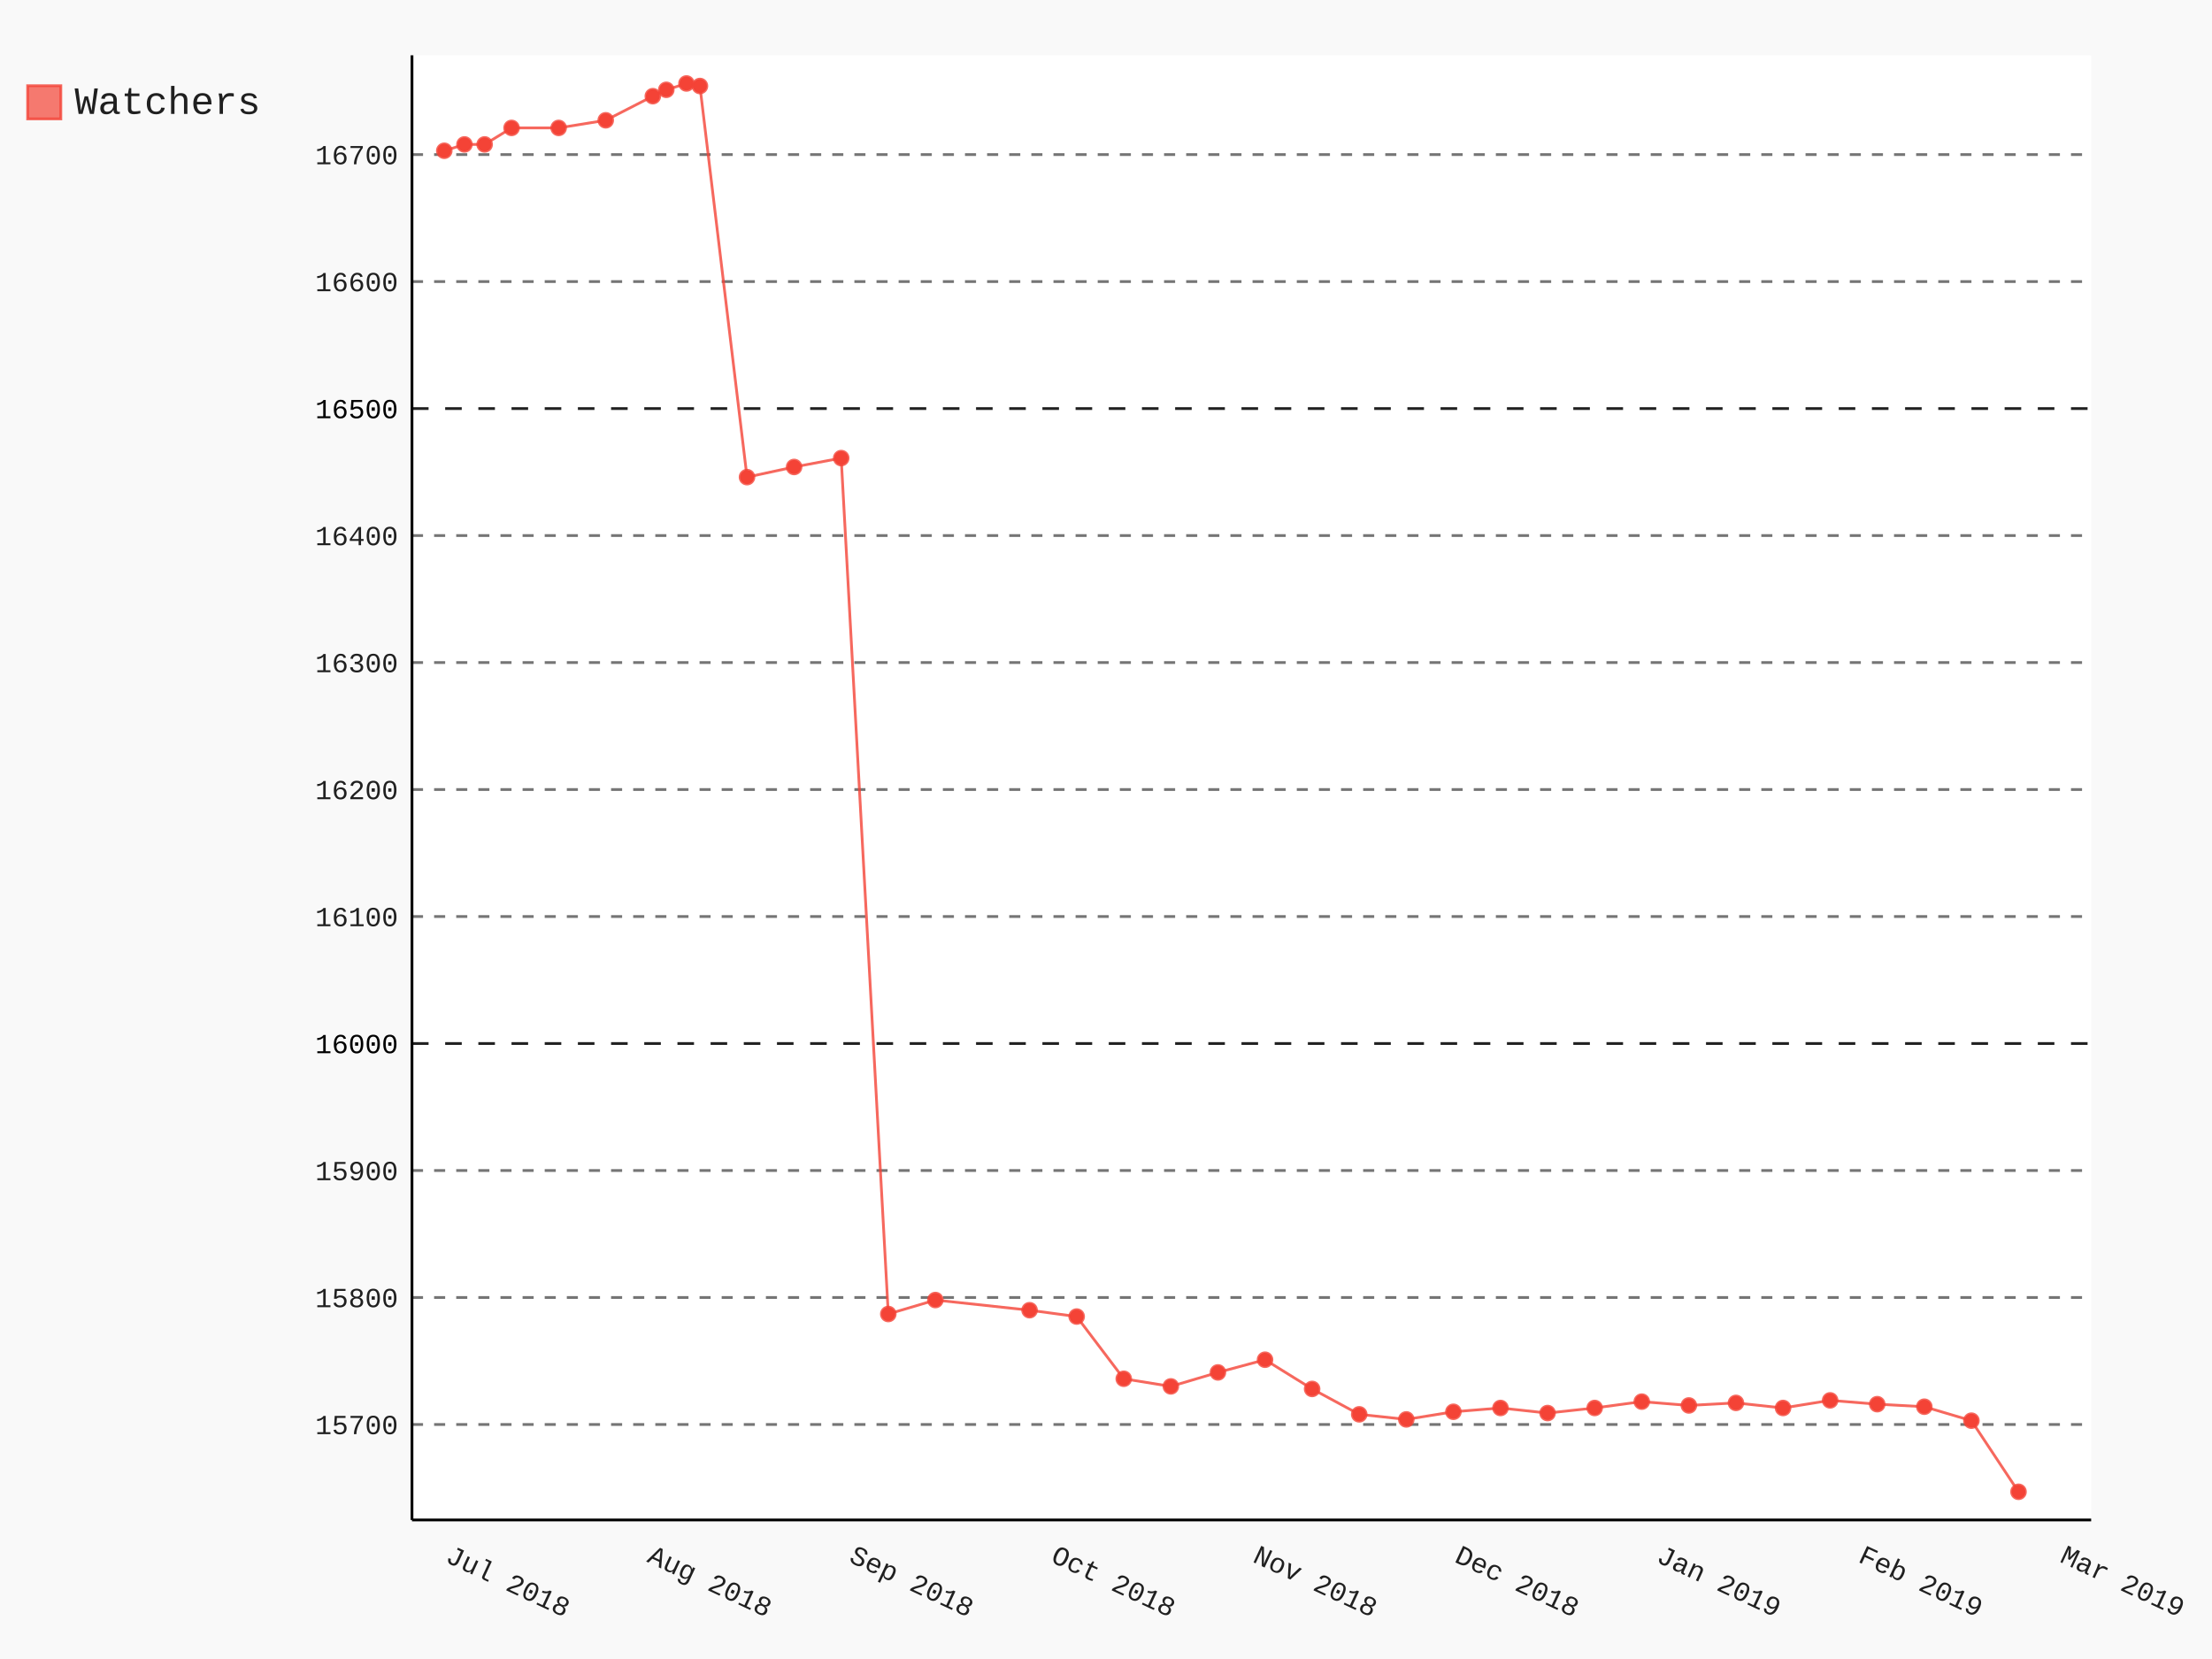
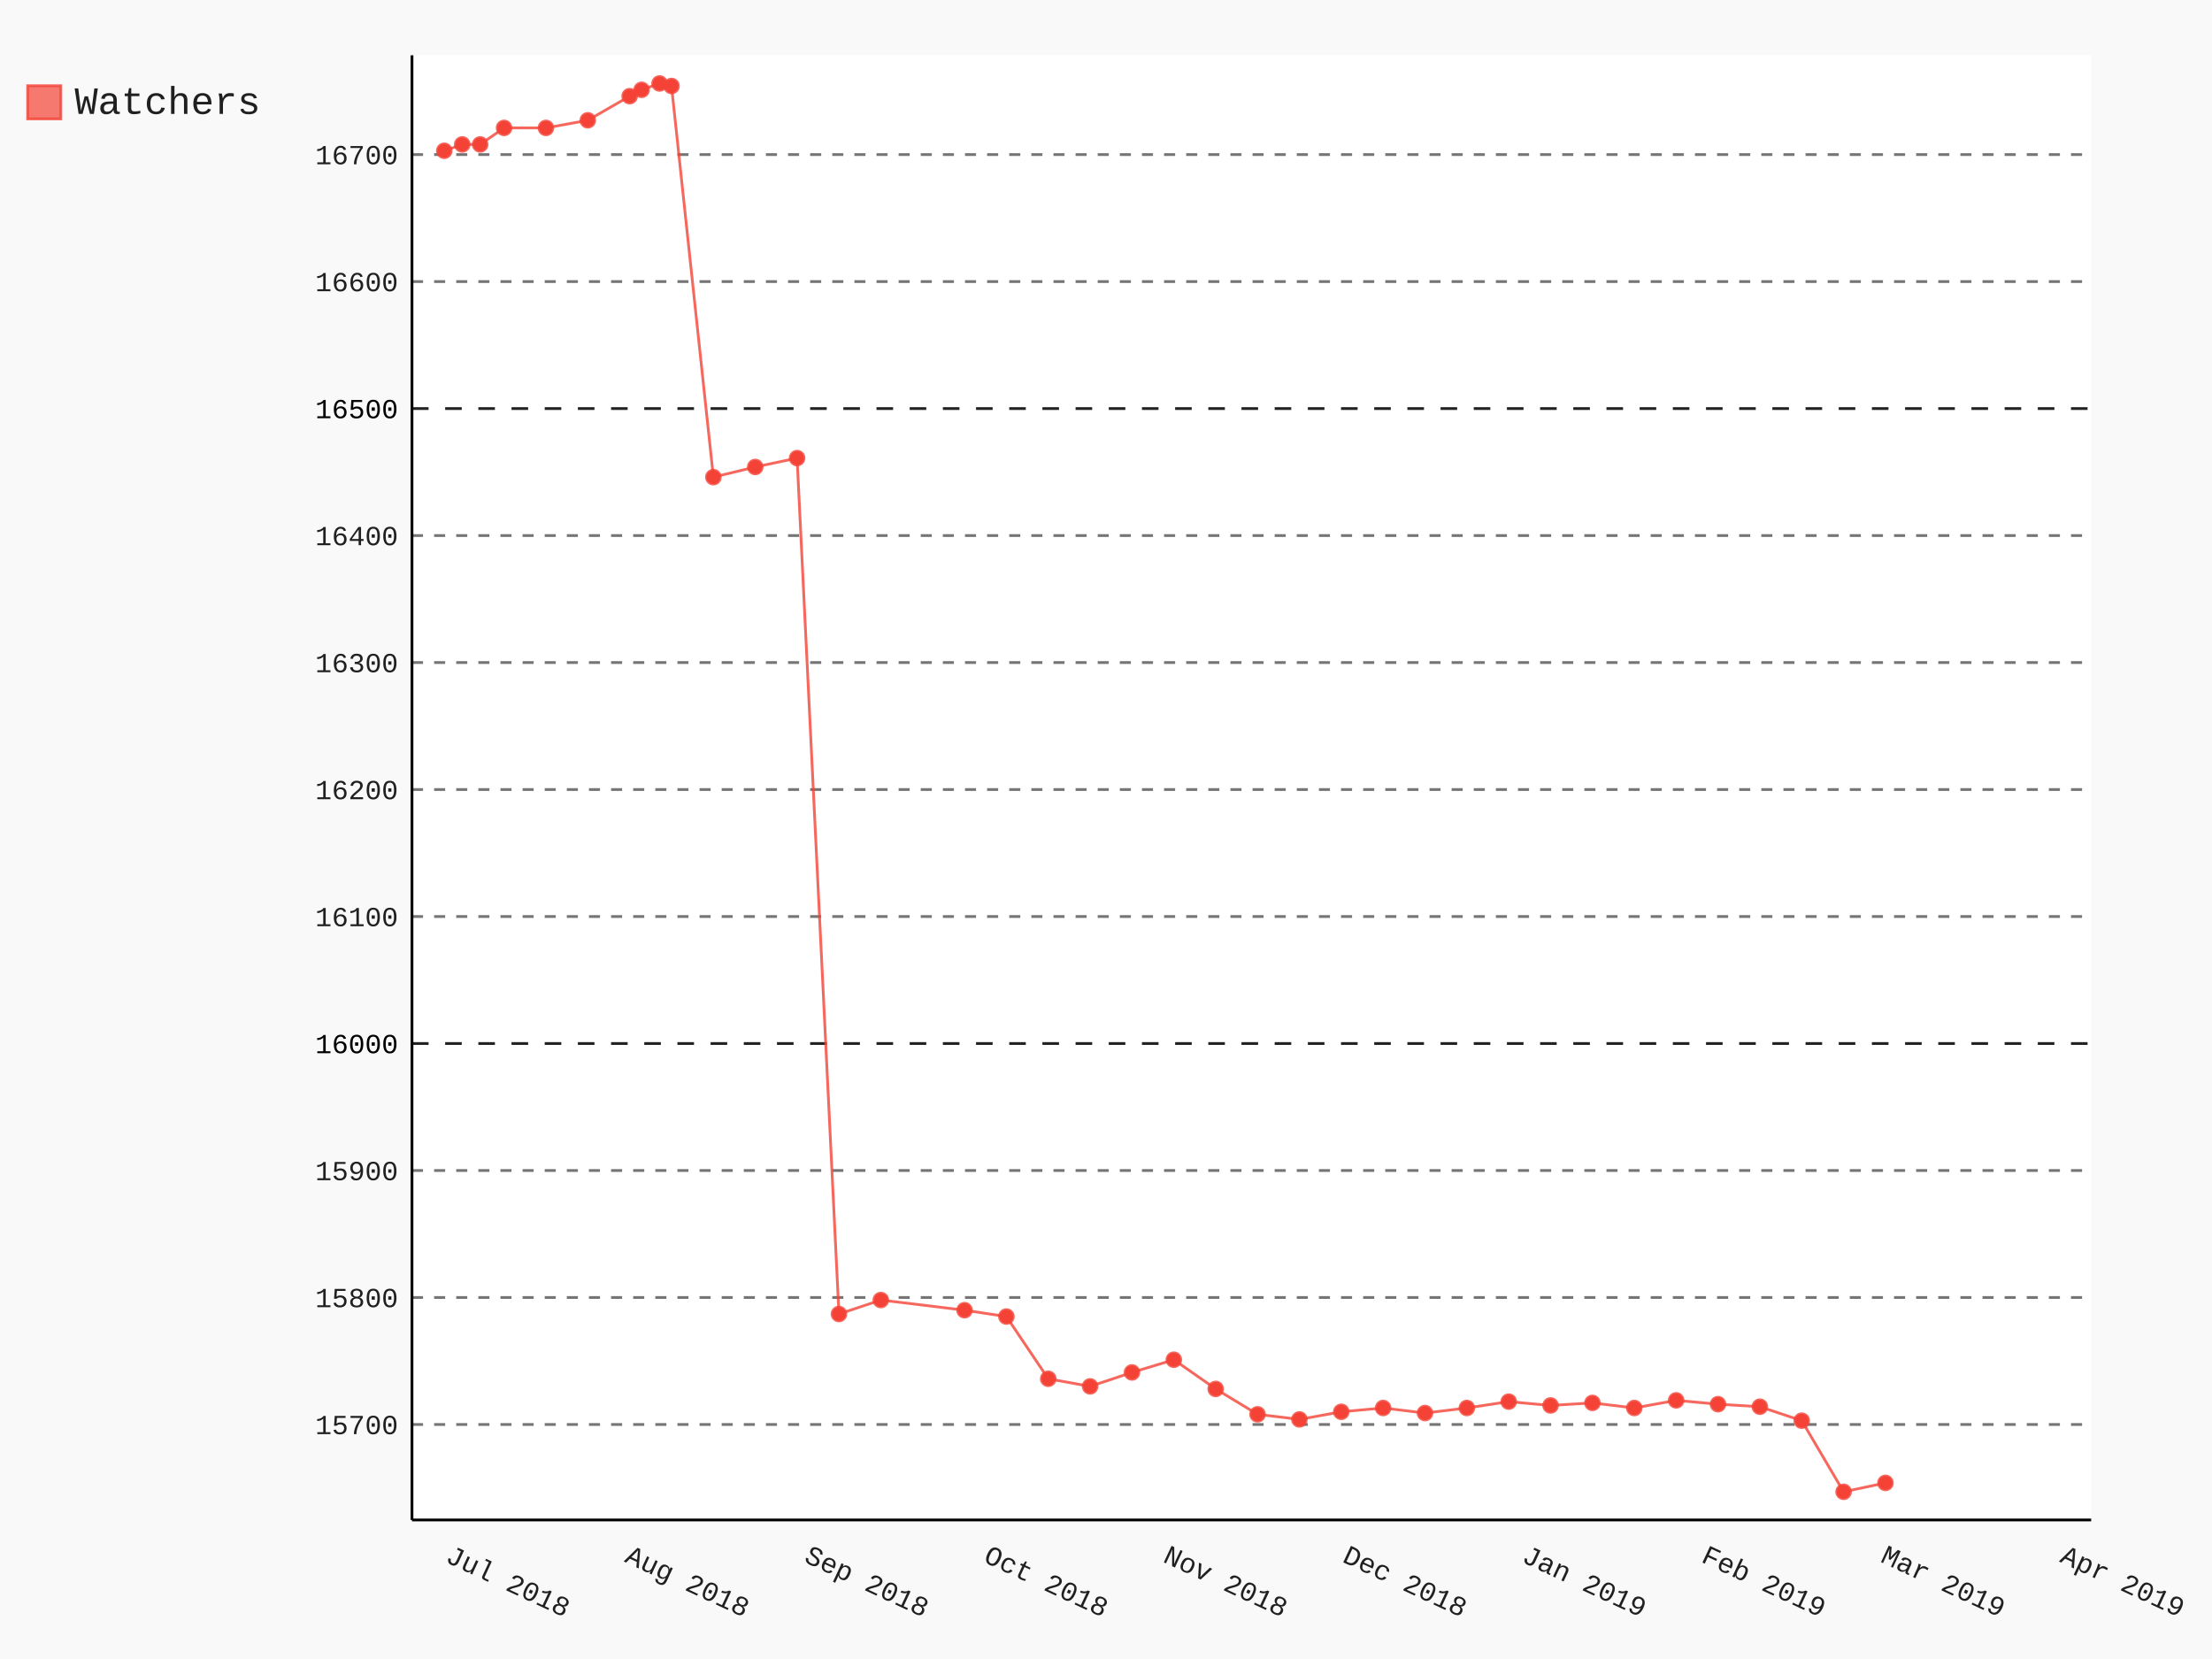
- <svg xmlns="http://www.w3.org/2000/svg" class="pygal-chart" id="chart-ae0a6c5d-2115-4810-ae4b-8335f48f07ba" viewBox="0 0 800 600">
+ <svg xmlns="http://www.w3.org/2000/svg" class="pygal-chart" id="chart-6879a66e-f6e0-4b4c-8049-53ed17f396d7" viewBox="0 0 800 600">
  <defs>
-     <style type="text/css">#chart-ae0a6c5d-2115-4810-ae4b-8335f48f07ba{-webkit-user-select:none;-webkit-font-smoothing:antialiased;font-family:Consolas,"Liberation Mono",Menlo,Courier,monospace}#chart-ae0a6c5d-2115-4810-ae4b-8335f48f07ba .title{font-family:Consolas,"Liberation Mono",Menlo,Courier,monospace;font-size:16px}#chart-ae0a6c5d-2115-4810-ae4b-8335f48f07ba .legends .legend text{font-family:Consolas,"Liberation Mono",Menlo,Courier,monospace;font-size:14px}#chart-ae0a6c5d-2115-4810-ae4b-8335f48f07ba .axis text{font-family:Consolas,"Liberation Mono",Menlo,Courier,monospace;font-size:10px}#chart-ae0a6c5d-2115-4810-ae4b-8335f48f07ba .axis text.major{font-family:Consolas,"Liberation Mono",Menlo,Courier,monospace;font-size:10px}#chart-ae0a6c5d-2115-4810-ae4b-8335f48f07ba .text-overlay text.value{font-family:Consolas,"Liberation Mono",Menlo,Courier,monospace;font-size:16px}#chart-ae0a6c5d-2115-4810-ae4b-8335f48f07ba .text-overlay text.label{font-family:Consolas,"Liberation Mono",Menlo,Courier,monospace;font-size:10px}#chart-ae0a6c5d-2115-4810-ae4b-8335f48f07ba .tooltip{font-family:Consolas,"Liberation Mono",Menlo,Courier,monospace;font-size:14px}#chart-ae0a6c5d-2115-4810-ae4b-8335f48f07ba text.no_data{font-family:Consolas,"Liberation Mono",Menlo,Courier,monospace;font-size:64px}
- #chart-ae0a6c5d-2115-4810-ae4b-8335f48f07ba{background-color:rgba(249,249,249,1)}#chart-ae0a6c5d-2115-4810-ae4b-8335f48f07ba path,#chart-ae0a6c5d-2115-4810-ae4b-8335f48f07ba line,#chart-ae0a6c5d-2115-4810-ae4b-8335f48f07ba rect,#chart-ae0a6c5d-2115-4810-ae4b-8335f48f07ba circle{-webkit-transition:150ms;-moz-transition:150ms;transition:150ms}#chart-ae0a6c5d-2115-4810-ae4b-8335f48f07ba .graph &gt; .background{fill:rgba(249,249,249,1)}#chart-ae0a6c5d-2115-4810-ae4b-8335f48f07ba .plot &gt; .background{fill:rgba(255,255,255,1)}#chart-ae0a6c5d-2115-4810-ae4b-8335f48f07ba .graph{fill:rgba(0,0,0,.87)}#chart-ae0a6c5d-2115-4810-ae4b-8335f48f07ba text.no_data{fill:rgba(0,0,0,1)}#chart-ae0a6c5d-2115-4810-ae4b-8335f48f07ba .title{fill:rgba(0,0,0,1)}#chart-ae0a6c5d-2115-4810-ae4b-8335f48f07ba .legends .legend text{fill:rgba(0,0,0,.87)}#chart-ae0a6c5d-2115-4810-ae4b-8335f48f07ba .legends .legend:hover text{fill:rgba(0,0,0,1)}#chart-ae0a6c5d-2115-4810-ae4b-8335f48f07ba .axis .line{stroke:rgba(0,0,0,1)}#chart-ae0a6c5d-2115-4810-ae4b-8335f48f07ba .axis .guide.line{stroke:rgba(0,0,0,.54)}#chart-ae0a6c5d-2115-4810-ae4b-8335f48f07ba .axis .major.line{stroke:rgba(0,0,0,.87)}#chart-ae0a6c5d-2115-4810-ae4b-8335f48f07ba .axis text.major{fill:rgba(0,0,0,1)}#chart-ae0a6c5d-2115-4810-ae4b-8335f48f07ba .axis.y .guides:hover .guide.line,#chart-ae0a6c5d-2115-4810-ae4b-8335f48f07ba .line-graph .axis.x .guides:hover .guide.line,#chart-ae0a6c5d-2115-4810-ae4b-8335f48f07ba .stackedline-graph .axis.x .guides:hover .guide.line,#chart-ae0a6c5d-2115-4810-ae4b-8335f48f07ba .xy-graph .axis.x .guides:hover .guide.line{stroke:rgba(0,0,0,1)}#chart-ae0a6c5d-2115-4810-ae4b-8335f48f07ba .axis .guides:hover text{fill:rgba(0,0,0,1)}#chart-ae0a6c5d-2115-4810-ae4b-8335f48f07ba .reactive{fill-opacity:.7;stroke-opacity:.8}#chart-ae0a6c5d-2115-4810-ae4b-8335f48f07ba .ci{stroke:rgba(0,0,0,.87)}#chart-ae0a6c5d-2115-4810-ae4b-8335f48f07ba .reactive.active,#chart-ae0a6c5d-2115-4810-ae4b-8335f48f07ba .active .reactive{fill-opacity:.8;stroke-opacity:.9;stroke-width:4}#chart-ae0a6c5d-2115-4810-ae4b-8335f48f07ba .ci .reactive.active{stroke-width:1.5}#chart-ae0a6c5d-2115-4810-ae4b-8335f48f07ba .series text{fill:rgba(0,0,0,1)}#chart-ae0a6c5d-2115-4810-ae4b-8335f48f07ba .tooltip rect{fill:rgba(255,255,255,1);stroke:rgba(0,0,0,1);-webkit-transition:opacity 150ms;-moz-transition:opacity 150ms;transition:opacity 150ms}#chart-ae0a6c5d-2115-4810-ae4b-8335f48f07ba .tooltip .label{fill:rgba(0,0,0,.87)}#chart-ae0a6c5d-2115-4810-ae4b-8335f48f07ba .tooltip .label{fill:rgba(0,0,0,.87)}#chart-ae0a6c5d-2115-4810-ae4b-8335f48f07ba .tooltip .legend{font-size:.8em;fill:rgba(0,0,0,.54)}#chart-ae0a6c5d-2115-4810-ae4b-8335f48f07ba .tooltip .x_label{font-size:.6em;fill:rgba(0,0,0,1)}#chart-ae0a6c5d-2115-4810-ae4b-8335f48f07ba .tooltip .xlink{font-size:.5em;text-decoration:underline}#chart-ae0a6c5d-2115-4810-ae4b-8335f48f07ba .tooltip .value{font-size:1.5em}#chart-ae0a6c5d-2115-4810-ae4b-8335f48f07ba .bound{font-size:.5em}#chart-ae0a6c5d-2115-4810-ae4b-8335f48f07ba .max-value{font-size:.75em;fill:rgba(0,0,0,.54)}#chart-ae0a6c5d-2115-4810-ae4b-8335f48f07ba .map-element{fill:rgba(255,255,255,1);stroke:rgba(0,0,0,.54) !important}#chart-ae0a6c5d-2115-4810-ae4b-8335f48f07ba .map-element .reactive{fill-opacity:inherit;stroke-opacity:inherit}#chart-ae0a6c5d-2115-4810-ae4b-8335f48f07ba .color-0,#chart-ae0a6c5d-2115-4810-ae4b-8335f48f07ba .color-0 a:visited{stroke:#F44336;fill:#F44336}#chart-ae0a6c5d-2115-4810-ae4b-8335f48f07ba .text-overlay .color-0 text{fill:black}
- #chart-ae0a6c5d-2115-4810-ae4b-8335f48f07ba text.no_data{text-anchor:middle}#chart-ae0a6c5d-2115-4810-ae4b-8335f48f07ba .guide.line{fill:none}#chart-ae0a6c5d-2115-4810-ae4b-8335f48f07ba .centered{text-anchor:middle}#chart-ae0a6c5d-2115-4810-ae4b-8335f48f07ba .title{text-anchor:middle}#chart-ae0a6c5d-2115-4810-ae4b-8335f48f07ba .legends .legend text{fill-opacity:1}#chart-ae0a6c5d-2115-4810-ae4b-8335f48f07ba .axis.x text{text-anchor:middle}#chart-ae0a6c5d-2115-4810-ae4b-8335f48f07ba .axis.x:not(.web) text[transform]{text-anchor:start}#chart-ae0a6c5d-2115-4810-ae4b-8335f48f07ba .axis.x:not(.web) text[transform].backwards{text-anchor:end}#chart-ae0a6c5d-2115-4810-ae4b-8335f48f07ba .axis.y text{text-anchor:end}#chart-ae0a6c5d-2115-4810-ae4b-8335f48f07ba .axis.y text[transform].backwards{text-anchor:start}#chart-ae0a6c5d-2115-4810-ae4b-8335f48f07ba .axis.y2 text{text-anchor:start}#chart-ae0a6c5d-2115-4810-ae4b-8335f48f07ba .axis.y2 text[transform].backwards{text-anchor:end}#chart-ae0a6c5d-2115-4810-ae4b-8335f48f07ba .axis .guide.line{stroke-dasharray:4,4}#chart-ae0a6c5d-2115-4810-ae4b-8335f48f07ba .axis .major.guide.line{stroke-dasharray:6,6}#chart-ae0a6c5d-2115-4810-ae4b-8335f48f07ba .horizontal .axis.y .guide.line,#chart-ae0a6c5d-2115-4810-ae4b-8335f48f07ba .horizontal .axis.y2 .guide.line,#chart-ae0a6c5d-2115-4810-ae4b-8335f48f07ba .vertical .axis.x .guide.line{opacity:0}#chart-ae0a6c5d-2115-4810-ae4b-8335f48f07ba .horizontal .axis.always_show .guide.line,#chart-ae0a6c5d-2115-4810-ae4b-8335f48f07ba .vertical .axis.always_show .guide.line{opacity:1 !important}#chart-ae0a6c5d-2115-4810-ae4b-8335f48f07ba .axis.y .guides:hover .guide.line,#chart-ae0a6c5d-2115-4810-ae4b-8335f48f07ba .axis.y2 .guides:hover .guide.line,#chart-ae0a6c5d-2115-4810-ae4b-8335f48f07ba .axis.x .guides:hover .guide.line{opacity:1}#chart-ae0a6c5d-2115-4810-ae4b-8335f48f07ba .axis .guides:hover text{opacity:1}#chart-ae0a6c5d-2115-4810-ae4b-8335f48f07ba .nofill{fill:none}#chart-ae0a6c5d-2115-4810-ae4b-8335f48f07ba .subtle-fill{fill-opacity:.2}#chart-ae0a6c5d-2115-4810-ae4b-8335f48f07ba .dot{stroke-width:1px;fill-opacity:1}#chart-ae0a6c5d-2115-4810-ae4b-8335f48f07ba .dot.active{stroke-width:5px}#chart-ae0a6c5d-2115-4810-ae4b-8335f48f07ba .dot.negative{fill:transparent}#chart-ae0a6c5d-2115-4810-ae4b-8335f48f07ba text,#chart-ae0a6c5d-2115-4810-ae4b-8335f48f07ba tspan{stroke:none !important}#chart-ae0a6c5d-2115-4810-ae4b-8335f48f07ba .series text.active{opacity:1}#chart-ae0a6c5d-2115-4810-ae4b-8335f48f07ba .tooltip rect{fill-opacity:.95;stroke-width:.5}#chart-ae0a6c5d-2115-4810-ae4b-8335f48f07ba .tooltip text{fill-opacity:1}#chart-ae0a6c5d-2115-4810-ae4b-8335f48f07ba .showable{visibility:hidden}#chart-ae0a6c5d-2115-4810-ae4b-8335f48f07ba .showable.shown{visibility:visible}#chart-ae0a6c5d-2115-4810-ae4b-8335f48f07ba .gauge-background{fill:rgba(229,229,229,1);stroke:none}#chart-ae0a6c5d-2115-4810-ae4b-8335f48f07ba .bg-lines{stroke:rgba(249,249,249,1);stroke-width:2px}</style>
+     <style type="text/css">#chart-6879a66e-f6e0-4b4c-8049-53ed17f396d7{-webkit-user-select:none;-webkit-font-smoothing:antialiased;font-family:Consolas,"Liberation Mono",Menlo,Courier,monospace}#chart-6879a66e-f6e0-4b4c-8049-53ed17f396d7 .title{font-family:Consolas,"Liberation Mono",Menlo,Courier,monospace;font-size:16px}#chart-6879a66e-f6e0-4b4c-8049-53ed17f396d7 .legends .legend text{font-family:Consolas,"Liberation Mono",Menlo,Courier,monospace;font-size:14px}#chart-6879a66e-f6e0-4b4c-8049-53ed17f396d7 .axis text{font-family:Consolas,"Liberation Mono",Menlo,Courier,monospace;font-size:10px}#chart-6879a66e-f6e0-4b4c-8049-53ed17f396d7 .axis text.major{font-family:Consolas,"Liberation Mono",Menlo,Courier,monospace;font-size:10px}#chart-6879a66e-f6e0-4b4c-8049-53ed17f396d7 .text-overlay text.value{font-family:Consolas,"Liberation Mono",Menlo,Courier,monospace;font-size:16px}#chart-6879a66e-f6e0-4b4c-8049-53ed17f396d7 .text-overlay text.label{font-family:Consolas,"Liberation Mono",Menlo,Courier,monospace;font-size:10px}#chart-6879a66e-f6e0-4b4c-8049-53ed17f396d7 .tooltip{font-family:Consolas,"Liberation Mono",Menlo,Courier,monospace;font-size:14px}#chart-6879a66e-f6e0-4b4c-8049-53ed17f396d7 text.no_data{font-family:Consolas,"Liberation Mono",Menlo,Courier,monospace;font-size:64px}
+ #chart-6879a66e-f6e0-4b4c-8049-53ed17f396d7{background-color:rgba(249,249,249,1)}#chart-6879a66e-f6e0-4b4c-8049-53ed17f396d7 path,#chart-6879a66e-f6e0-4b4c-8049-53ed17f396d7 line,#chart-6879a66e-f6e0-4b4c-8049-53ed17f396d7 rect,#chart-6879a66e-f6e0-4b4c-8049-53ed17f396d7 circle{-webkit-transition:150ms;-moz-transition:150ms;transition:150ms}#chart-6879a66e-f6e0-4b4c-8049-53ed17f396d7 .graph &gt; .background{fill:rgba(249,249,249,1)}#chart-6879a66e-f6e0-4b4c-8049-53ed17f396d7 .plot &gt; .background{fill:rgba(255,255,255,1)}#chart-6879a66e-f6e0-4b4c-8049-53ed17f396d7 .graph{fill:rgba(0,0,0,.87)}#chart-6879a66e-f6e0-4b4c-8049-53ed17f396d7 text.no_data{fill:rgba(0,0,0,1)}#chart-6879a66e-f6e0-4b4c-8049-53ed17f396d7 .title{fill:rgba(0,0,0,1)}#chart-6879a66e-f6e0-4b4c-8049-53ed17f396d7 .legends .legend text{fill:rgba(0,0,0,.87)}#chart-6879a66e-f6e0-4b4c-8049-53ed17f396d7 .legends .legend:hover text{fill:rgba(0,0,0,1)}#chart-6879a66e-f6e0-4b4c-8049-53ed17f396d7 .axis .line{stroke:rgba(0,0,0,1)}#chart-6879a66e-f6e0-4b4c-8049-53ed17f396d7 .axis .guide.line{stroke:rgba(0,0,0,.54)}#chart-6879a66e-f6e0-4b4c-8049-53ed17f396d7 .axis .major.line{stroke:rgba(0,0,0,.87)}#chart-6879a66e-f6e0-4b4c-8049-53ed17f396d7 .axis text.major{fill:rgba(0,0,0,1)}#chart-6879a66e-f6e0-4b4c-8049-53ed17f396d7 .axis.y .guides:hover .guide.line,#chart-6879a66e-f6e0-4b4c-8049-53ed17f396d7 .line-graph .axis.x .guides:hover .guide.line,#chart-6879a66e-f6e0-4b4c-8049-53ed17f396d7 .stackedline-graph .axis.x .guides:hover .guide.line,#chart-6879a66e-f6e0-4b4c-8049-53ed17f396d7 .xy-graph .axis.x .guides:hover .guide.line{stroke:rgba(0,0,0,1)}#chart-6879a66e-f6e0-4b4c-8049-53ed17f396d7 .axis .guides:hover text{fill:rgba(0,0,0,1)}#chart-6879a66e-f6e0-4b4c-8049-53ed17f396d7 .reactive{fill-opacity:.7;stroke-opacity:.8}#chart-6879a66e-f6e0-4b4c-8049-53ed17f396d7 .ci{stroke:rgba(0,0,0,.87)}#chart-6879a66e-f6e0-4b4c-8049-53ed17f396d7 .reactive.active,#chart-6879a66e-f6e0-4b4c-8049-53ed17f396d7 .active .reactive{fill-opacity:.8;stroke-opacity:.9;stroke-width:4}#chart-6879a66e-f6e0-4b4c-8049-53ed17f396d7 .ci .reactive.active{stroke-width:1.5}#chart-6879a66e-f6e0-4b4c-8049-53ed17f396d7 .series text{fill:rgba(0,0,0,1)}#chart-6879a66e-f6e0-4b4c-8049-53ed17f396d7 .tooltip rect{fill:rgba(255,255,255,1);stroke:rgba(0,0,0,1);-webkit-transition:opacity 150ms;-moz-transition:opacity 150ms;transition:opacity 150ms}#chart-6879a66e-f6e0-4b4c-8049-53ed17f396d7 .tooltip .label{fill:rgba(0,0,0,.87)}#chart-6879a66e-f6e0-4b4c-8049-53ed17f396d7 .tooltip .label{fill:rgba(0,0,0,.87)}#chart-6879a66e-f6e0-4b4c-8049-53ed17f396d7 .tooltip .legend{font-size:.8em;fill:rgba(0,0,0,.54)}#chart-6879a66e-f6e0-4b4c-8049-53ed17f396d7 .tooltip .x_label{font-size:.6em;fill:rgba(0,0,0,1)}#chart-6879a66e-f6e0-4b4c-8049-53ed17f396d7 .tooltip .xlink{font-size:.5em;text-decoration:underline}#chart-6879a66e-f6e0-4b4c-8049-53ed17f396d7 .tooltip .value{font-size:1.5em}#chart-6879a66e-f6e0-4b4c-8049-53ed17f396d7 .bound{font-size:.5em}#chart-6879a66e-f6e0-4b4c-8049-53ed17f396d7 .max-value{font-size:.75em;fill:rgba(0,0,0,.54)}#chart-6879a66e-f6e0-4b4c-8049-53ed17f396d7 .map-element{fill:rgba(255,255,255,1);stroke:rgba(0,0,0,.54) !important}#chart-6879a66e-f6e0-4b4c-8049-53ed17f396d7 .map-element .reactive{fill-opacity:inherit;stroke-opacity:inherit}#chart-6879a66e-f6e0-4b4c-8049-53ed17f396d7 .color-0,#chart-6879a66e-f6e0-4b4c-8049-53ed17f396d7 .color-0 a:visited{stroke:#F44336;fill:#F44336}#chart-6879a66e-f6e0-4b4c-8049-53ed17f396d7 .text-overlay .color-0 text{fill:black}
+ #chart-6879a66e-f6e0-4b4c-8049-53ed17f396d7 text.no_data{text-anchor:middle}#chart-6879a66e-f6e0-4b4c-8049-53ed17f396d7 .guide.line{fill:none}#chart-6879a66e-f6e0-4b4c-8049-53ed17f396d7 .centered{text-anchor:middle}#chart-6879a66e-f6e0-4b4c-8049-53ed17f396d7 .title{text-anchor:middle}#chart-6879a66e-f6e0-4b4c-8049-53ed17f396d7 .legends .legend text{fill-opacity:1}#chart-6879a66e-f6e0-4b4c-8049-53ed17f396d7 .axis.x text{text-anchor:middle}#chart-6879a66e-f6e0-4b4c-8049-53ed17f396d7 .axis.x:not(.web) text[transform]{text-anchor:start}#chart-6879a66e-f6e0-4b4c-8049-53ed17f396d7 .axis.x:not(.web) text[transform].backwards{text-anchor:end}#chart-6879a66e-f6e0-4b4c-8049-53ed17f396d7 .axis.y text{text-anchor:end}#chart-6879a66e-f6e0-4b4c-8049-53ed17f396d7 .axis.y text[transform].backwards{text-anchor:start}#chart-6879a66e-f6e0-4b4c-8049-53ed17f396d7 .axis.y2 text{text-anchor:start}#chart-6879a66e-f6e0-4b4c-8049-53ed17f396d7 .axis.y2 text[transform].backwards{text-anchor:end}#chart-6879a66e-f6e0-4b4c-8049-53ed17f396d7 .axis .guide.line{stroke-dasharray:4,4}#chart-6879a66e-f6e0-4b4c-8049-53ed17f396d7 .axis .major.guide.line{stroke-dasharray:6,6}#chart-6879a66e-f6e0-4b4c-8049-53ed17f396d7 .horizontal .axis.y .guide.line,#chart-6879a66e-f6e0-4b4c-8049-53ed17f396d7 .horizontal .axis.y2 .guide.line,#chart-6879a66e-f6e0-4b4c-8049-53ed17f396d7 .vertical .axis.x .guide.line{opacity:0}#chart-6879a66e-f6e0-4b4c-8049-53ed17f396d7 .horizontal .axis.always_show .guide.line,#chart-6879a66e-f6e0-4b4c-8049-53ed17f396d7 .vertical .axis.always_show .guide.line{opacity:1 !important}#chart-6879a66e-f6e0-4b4c-8049-53ed17f396d7 .axis.y .guides:hover .guide.line,#chart-6879a66e-f6e0-4b4c-8049-53ed17f396d7 .axis.y2 .guides:hover .guide.line,#chart-6879a66e-f6e0-4b4c-8049-53ed17f396d7 .axis.x .guides:hover .guide.line{opacity:1}#chart-6879a66e-f6e0-4b4c-8049-53ed17f396d7 .axis .guides:hover text{opacity:1}#chart-6879a66e-f6e0-4b4c-8049-53ed17f396d7 .nofill{fill:none}#chart-6879a66e-f6e0-4b4c-8049-53ed17f396d7 .subtle-fill{fill-opacity:.2}#chart-6879a66e-f6e0-4b4c-8049-53ed17f396d7 .dot{stroke-width:1px;fill-opacity:1}#chart-6879a66e-f6e0-4b4c-8049-53ed17f396d7 .dot.active{stroke-width:5px}#chart-6879a66e-f6e0-4b4c-8049-53ed17f396d7 .dot.negative{fill:transparent}#chart-6879a66e-f6e0-4b4c-8049-53ed17f396d7 text,#chart-6879a66e-f6e0-4b4c-8049-53ed17f396d7 tspan{stroke:none !important}#chart-6879a66e-f6e0-4b4c-8049-53ed17f396d7 .series text.active{opacity:1}#chart-6879a66e-f6e0-4b4c-8049-53ed17f396d7 .tooltip rect{fill-opacity:.95;stroke-width:.5}#chart-6879a66e-f6e0-4b4c-8049-53ed17f396d7 .tooltip text{fill-opacity:1}#chart-6879a66e-f6e0-4b4c-8049-53ed17f396d7 .showable{visibility:hidden}#chart-6879a66e-f6e0-4b4c-8049-53ed17f396d7 .showable.shown{visibility:visible}#chart-6879a66e-f6e0-4b4c-8049-53ed17f396d7 .gauge-background{fill:rgba(229,229,229,1);stroke:none}#chart-6879a66e-f6e0-4b4c-8049-53ed17f396d7 .bg-lines{stroke:rgba(249,249,249,1);stroke-width:2px}</style>
  </defs>
  <g class="graph datetimeline-graph vertical">
    <rect class="background" height="600" width="800" x="0" y="0" />
    <g class="plot" transform="translate(149, 20)">
      <rect class="background" height="529.714" width="607.297" x="0" y="0" />
      <g class="axis y always_show">
        <path class="line" d="M0 529.714 h607.297" />
        <g class="guides">
          <path class="guide line" d="M0 495.186 h607.297" />
          <text class="" x="-5" y="498.686">15700</text>
        </g>
        <g class="guides">
          <path class="guide line" d="M0 449.258 h607.297" />
          <text class="" x="-5" y="452.758">15800</text>
        </g>
        <g class="guides">
          <path class="guide line" d="M0 403.33 h607.297" />
          <text class="" x="-5" y="406.83">15900</text>
        </g>
        <g class="guides">
          <path class="major guide line" d="M0 357.402 h607.297" />
          <text class="major" x="-5" y="360.902">16000</text>
        </g>
        <g class="guides">
          <path class="guide line" d="M0 311.474 h607.297" />
          <text class="" x="-5" y="314.974">16100</text>
        </g>
        <g class="guides">
          <path class="guide line" d="M0 265.546 h607.297" />
          <text class="" x="-5" y="269.046">16200</text>
        </g>
        <g class="guides">
          <path class="guide line" d="M0 219.618 h607.297" />
          <text class="" x="-5" y="223.118">16300</text>
        </g>
        <g class="guides">
          <path class="guide line" d="M0 173.69 h607.297" />
          <text class="" x="-5" y="177.19">16400</text>
        </g>
        <g class="guides">
          <path class="major guide line" d="M0 127.762 h607.297" />
          <text class="major" x="-5" y="131.262">16500</text>
        </g>
        <g class="guides">
          <path class="guide line" d="M0 81.834 h607.297" />
          <text class="" x="-5" y="85.334">16600</text>
        </g>
        <g class="guides">
          <path class="guide line" d="M0 35.906 h607.297" />
          <text class="" x="-5" y="39.406">16700</text>
        </g>
      </g>
      <g class="axis x">
        <path class="line" d="M0 0 v529.714" />
        <g class="guides">
          <path class="guide line" d="M11.679 0 v529.714" />
          <text class="" transform="rotate(25 11.67879 544.7143)" x="11.679" y="544.714">Jul 2018</text>
        </g>
        <g class="guides">
-           <path class="guide line" d="M84.671 0 v529.714" />
-           <text class="" transform="rotate(25 84.67125 544.7143)" x="84.671" y="544.714">Aug 2018</text>
-         </g>
-         <g class="guides">
-           <path class="guide line" d="M157.664 0 v529.714" />
-           <text class="" transform="rotate(25 157.6637 544.7143)" x="157.664" y="544.714">Sep 2018</text>
-         </g>
-         <g class="guides">
-           <path class="guide line" d="M230.656 0 v529.714" />
-           <text class="" transform="rotate(25 230.6562 544.7143)" x="230.656" y="544.714">Oct 2018</text>
-         </g>
-         <g class="guides">
-           <path class="guide line" d="M303.649 0 v529.714" />
-           <text class="" transform="rotate(25 303.6486 544.7143)" x="303.649" y="544.714">Nov 2018</text>
-         </g>
-         <g class="guides">
-           <path class="guide line" d="M376.641 0 v529.714" />
-           <text class="" transform="rotate(25 376.6411 544.7143)" x="376.641" y="544.714">Dec 2018</text>
-         </g>
-         <g class="guides">
-           <path class="guide line" d="M449.634 0 v529.714" />
-           <text class="" transform="rotate(25 449.6335 544.7143)" x="449.634" y="544.714">Jan 2019</text>
-         </g>
-         <g class="guides">
-           <path class="guide line" d="M522.626 0 v529.714" />
-           <text class="" transform="rotate(25 522.626 544.7143)" x="522.626" y="544.714">Feb 2019</text>
+           <path class="guide line" d="M76.561 0 v529.714" />
+           <text class="" transform="rotate(25 76.56097 544.7143)" x="76.561" y="544.714">Aug 2018</text>
+         </g>
+         <g class="guides">
+           <path class="guide line" d="M141.443 0 v529.714" />
+           <text class="" transform="rotate(25 141.4432 544.7143)" x="141.443" y="544.714">Sep 2018</text>
+         </g>
+         <g class="guides">
+           <path class="guide line" d="M206.325 0 v529.714" />
+           <text class="" transform="rotate(25 206.3253 544.7143)" x="206.325" y="544.714">Oct 2018</text>
+         </g>
+         <g class="guides">
+           <path class="guide line" d="M271.208 0 v529.714" />
+           <text class="" transform="rotate(25 271.2075 544.7143)" x="271.208" y="544.714">Nov 2018</text>
+         </g>
+         <g class="guides">
+           <path class="guide line" d="M336.09 0 v529.714" />
+           <text class="" transform="rotate(25 336.0897 544.7143)" x="336.09" y="544.714">Dec 2018</text>
+         </g>
+         <g class="guides">
+           <path class="guide line" d="M400.972 0 v529.714" />
+           <text class="" transform="rotate(25 400.9719 544.7143)" x="400.972" y="544.714">Jan 2019</text>
+         </g>
+         <g class="guides">
+           <path class="guide line" d="M465.854 0 v529.714" />
+           <text class="" transform="rotate(25 465.8541 544.7143)" x="465.854" y="544.714">Feb 2019</text>
+         </g>
+         <g class="guides">
+           <path class="guide line" d="M530.736 0 v529.714" />
+           <text class="" transform="rotate(25 530.7363 544.7143)" x="530.736" y="544.714">Mar 2019</text>
        </g>
        <g class="guides">
          <path class="guide line" d="M595.618 0 v529.714" />
-           <text class="" transform="rotate(25 595.6184 544.7143)" x="595.618" y="544.714">Mar 2019</text>
+           <text class="" transform="rotate(25 595.6184 544.7143)" x="595.618" y="544.714">Apr 2019</text>
        </g>
      </g>
      <g class="series serie-0 color-0">
-         <path class="line reactive nofill" d="M11.679 34.529 L18.978 32.232 26.277 32.232 36.01 26.262 53.041 26.262 70.073 23.506 87.104 14.78 91.97 12.483 99.27 10.187 104.136 11.105 121.167 152.563 138.199 148.889 155.231 145.674 172.262 455.228 189.294 450.176 223.357 453.851 240.388 456.147 257.42 478.652 274.452 481.407 291.483 476.355 308.515 471.762 325.546 482.326 342.578 491.511 359.609 493.349 376.641 490.593 393.673 489.215 410.704 491.052 427.736 489.215 444.767 486.919 461.799 488.297 478.831 487.378 495.862 489.215 512.894 486.459 529.925 487.837 546.957 488.756 563.988 493.808 581.02 519.528" />
+         <path class="line reactive nofill" d="M11.679 34.529 L18.167 32.232 24.655 32.232 33.306 26.262 48.445 26.262 63.585 23.506 78.724 14.78 83.049 12.483 89.537 10.187 93.863 11.105 109.002 152.563 124.141 148.889 139.28 145.674 154.42 455.228 169.559 450.176 199.837 453.851 214.976 456.147 230.115 478.652 245.255 481.407 260.394 476.355 275.533 471.762 290.672 482.326 305.811 491.511 320.951 493.349 336.09 490.593 351.229 489.215 366.368 491.052 381.507 489.215 396.646 486.919 411.786 488.297 426.925 487.378 442.064 489.215 457.203 486.459 472.342 487.837 487.481 488.756 502.621 493.808 517.76 519.528 532.899 516.313" />
      </g>
    </g>
    <g class="titles" />
    <g class="plot overlay" transform="translate(149, 20)">
      <g class="series serie-0 color-0">
        <g class="dots">
          <circle class="dot reactive tooltip-trigger" cx="11.679" cy="34.529" r="2.5" />
        </g>
        <g class="dots">
-           <circle class="dot reactive tooltip-trigger" cx="18.978" cy="32.232" r="2.5" />
-         </g>
-         <g class="dots">
-           <circle class="dot reactive tooltip-trigger" cx="26.277" cy="32.232" r="2.5" />
-         </g>
-         <g class="dots">
-           <circle class="dot reactive tooltip-trigger" cx="36.01" cy="26.262" r="2.5" />
-         </g>
-         <g class="dots">
-           <circle class="dot reactive tooltip-trigger" cx="53.041" cy="26.262" r="2.5" />
-         </g>
-         <g class="dots">
-           <circle class="dot reactive tooltip-trigger" cx="70.073" cy="23.506" r="2.5" />
-         </g>
-         <g class="dots">
-           <circle class="dot reactive tooltip-trigger" cx="87.104" cy="14.78" r="2.5" />
-         </g>
-         <g class="dots">
-           <circle class="dot reactive tooltip-trigger" cx="91.97" cy="12.483" r="2.5" />
-         </g>
-         <g class="dots">
-           <circle class="dot reactive tooltip-trigger" cx="99.27" cy="10.187" r="2.5" />
-         </g>
-         <g class="dots">
-           <circle class="dot reactive tooltip-trigger" cx="104.136" cy="11.105" r="2.5" />
-         </g>
-         <g class="dots">
-           <circle class="dot reactive tooltip-trigger" cx="121.167" cy="152.563" r="2.5" />
-         </g>
-         <g class="dots">
-           <circle class="dot reactive tooltip-trigger" cx="138.199" cy="148.889" r="2.5" />
-         </g>
-         <g class="dots">
-           <circle class="dot reactive tooltip-trigger" cx="155.231" cy="145.674" r="2.5" />
-         </g>
-         <g class="dots">
-           <circle class="dot reactive tooltip-trigger" cx="172.262" cy="455.228" r="2.5" />
-         </g>
-         <g class="dots">
-           <circle class="dot reactive tooltip-trigger" cx="189.294" cy="450.176" r="2.5" />
-         </g>
-         <g class="dots">
-           <circle class="dot reactive tooltip-trigger" cx="223.357" cy="453.851" r="2.5" />
-         </g>
-         <g class="dots">
-           <circle class="dot reactive tooltip-trigger" cx="240.388" cy="456.147" r="2.5" />
-         </g>
-         <g class="dots">
-           <circle class="dot reactive tooltip-trigger" cx="257.42" cy="478.652" r="2.5" />
-         </g>
-         <g class="dots">
-           <circle class="dot reactive tooltip-trigger" cx="274.452" cy="481.407" r="2.5" />
-         </g>
-         <g class="dots">
-           <circle class="dot reactive tooltip-trigger" cx="291.483" cy="476.355" r="2.5" />
-         </g>
-         <g class="dots">
-           <circle class="dot reactive tooltip-trigger" cx="308.515" cy="471.762" r="2.5" />
-         </g>
-         <g class="dots">
-           <circle class="dot reactive tooltip-trigger" cx="325.546" cy="482.326" r="2.5" />
-         </g>
-         <g class="dots">
-           <circle class="dot reactive tooltip-trigger" cx="342.578" cy="491.511" r="2.5" />
-         </g>
-         <g class="dots">
-           <circle class="dot reactive tooltip-trigger" cx="359.609" cy="493.349" r="2.5" />
-         </g>
-         <g class="dots">
-           <circle class="dot reactive tooltip-trigger" cx="376.641" cy="490.593" r="2.5" />
-         </g>
-         <g class="dots">
-           <circle class="dot reactive tooltip-trigger" cx="393.673" cy="489.215" r="2.5" />
-         </g>
-         <g class="dots">
-           <circle class="dot reactive tooltip-trigger" cx="410.704" cy="491.052" r="2.5" />
-         </g>
-         <g class="dots">
-           <circle class="dot reactive tooltip-trigger" cx="427.736" cy="489.215" r="2.5" />
-         </g>
-         <g class="dots">
-           <circle class="dot reactive tooltip-trigger" cx="444.767" cy="486.919" r="2.5" />
-         </g>
-         <g class="dots">
-           <circle class="dot reactive tooltip-trigger" cx="461.799" cy="488.297" r="2.5" />
-         </g>
-         <g class="dots">
-           <circle class="dot reactive tooltip-trigger" cx="478.831" cy="487.378" r="2.5" />
-         </g>
-         <g class="dots">
-           <circle class="dot reactive tooltip-trigger" cx="495.862" cy="489.215" r="2.5" />
-         </g>
-         <g class="dots">
-           <circle class="dot reactive tooltip-trigger" cx="512.894" cy="486.459" r="2.5" />
-         </g>
-         <g class="dots">
-           <circle class="dot reactive tooltip-trigger" cx="529.925" cy="487.837" r="2.5" />
-         </g>
-         <g class="dots">
-           <circle class="dot reactive tooltip-trigger" cx="546.957" cy="488.756" r="2.5" />
-         </g>
-         <g class="dots">
-           <circle class="dot reactive tooltip-trigger" cx="563.988" cy="493.808" r="2.5" />
-         </g>
-         <g class="dots">
-           <circle class="dot reactive tooltip-trigger" cx="581.02" cy="519.528" r="2.5" />
+           <circle class="dot reactive tooltip-trigger" cx="18.167" cy="32.232" r="2.5" />
+         </g>
+         <g class="dots">
+           <circle class="dot reactive tooltip-trigger" cx="24.655" cy="32.232" r="2.5" />
+         </g>
+         <g class="dots">
+           <circle class="dot reactive tooltip-trigger" cx="33.306" cy="26.262" r="2.5" />
+         </g>
+         <g class="dots">
+           <circle class="dot reactive tooltip-trigger" cx="48.445" cy="26.262" r="2.5" />
+         </g>
+         <g class="dots">
+           <circle class="dot reactive tooltip-trigger" cx="63.585" cy="23.506" r="2.5" />
+         </g>
+         <g class="dots">
+           <circle class="dot reactive tooltip-trigger" cx="78.724" cy="14.78" r="2.5" />
+         </g>
+         <g class="dots">
+           <circle class="dot reactive tooltip-trigger" cx="83.049" cy="12.483" r="2.5" />
+         </g>
+         <g class="dots">
+           <circle class="dot reactive tooltip-trigger" cx="89.537" cy="10.187" r="2.5" />
+         </g>
+         <g class="dots">
+           <circle class="dot reactive tooltip-trigger" cx="93.863" cy="11.105" r="2.5" />
+         </g>
+         <g class="dots">
+           <circle class="dot reactive tooltip-trigger" cx="109.002" cy="152.563" r="2.5" />
+         </g>
+         <g class="dots">
+           <circle class="dot reactive tooltip-trigger" cx="124.141" cy="148.889" r="2.5" />
+         </g>
+         <g class="dots">
+           <circle class="dot reactive tooltip-trigger" cx="139.28" cy="145.674" r="2.5" />
+         </g>
+         <g class="dots">
+           <circle class="dot reactive tooltip-trigger" cx="154.42" cy="455.228" r="2.5" />
+         </g>
+         <g class="dots">
+           <circle class="dot reactive tooltip-trigger" cx="169.559" cy="450.176" r="2.5" />
+         </g>
+         <g class="dots">
+           <circle class="dot reactive tooltip-trigger" cx="199.837" cy="453.851" r="2.5" />
+         </g>
+         <g class="dots">
+           <circle class="dot reactive tooltip-trigger" cx="214.976" cy="456.147" r="2.5" />
+         </g>
+         <g class="dots">
+           <circle class="dot reactive tooltip-trigger" cx="230.115" cy="478.652" r="2.5" />
+         </g>
+         <g class="dots">
+           <circle class="dot reactive tooltip-trigger" cx="245.255" cy="481.407" r="2.5" />
+         </g>
+         <g class="dots">
+           <circle class="dot reactive tooltip-trigger" cx="260.394" cy="476.355" r="2.5" />
+         </g>
+         <g class="dots">
+           <circle class="dot reactive tooltip-trigger" cx="275.533" cy="471.762" r="2.5" />
+         </g>
+         <g class="dots">
+           <circle class="dot reactive tooltip-trigger" cx="290.672" cy="482.326" r="2.5" />
+         </g>
+         <g class="dots">
+           <circle class="dot reactive tooltip-trigger" cx="305.811" cy="491.511" r="2.5" />
+         </g>
+         <g class="dots">
+           <circle class="dot reactive tooltip-trigger" cx="320.951" cy="493.349" r="2.5" />
+         </g>
+         <g class="dots">
+           <circle class="dot reactive tooltip-trigger" cx="336.09" cy="490.593" r="2.5" />
+         </g>
+         <g class="dots">
+           <circle class="dot reactive tooltip-trigger" cx="351.229" cy="489.215" r="2.5" />
+         </g>
+         <g class="dots">
+           <circle class="dot reactive tooltip-trigger" cx="366.368" cy="491.052" r="2.5" />
+         </g>
+         <g class="dots">
+           <circle class="dot reactive tooltip-trigger" cx="381.507" cy="489.215" r="2.5" />
+         </g>
+         <g class="dots">
+           <circle class="dot reactive tooltip-trigger" cx="396.646" cy="486.919" r="2.5" />
+         </g>
+         <g class="dots">
+           <circle class="dot reactive tooltip-trigger" cx="411.786" cy="488.297" r="2.5" />
+         </g>
+         <g class="dots">
+           <circle class="dot reactive tooltip-trigger" cx="426.925" cy="487.378" r="2.5" />
+         </g>
+         <g class="dots">
+           <circle class="dot reactive tooltip-trigger" cx="442.064" cy="489.215" r="2.5" />
+         </g>
+         <g class="dots">
+           <circle class="dot reactive tooltip-trigger" cx="457.203" cy="486.459" r="2.5" />
+         </g>
+         <g class="dots">
+           <circle class="dot reactive tooltip-trigger" cx="472.342" cy="487.837" r="2.5" />
+         </g>
+         <g class="dots">
+           <circle class="dot reactive tooltip-trigger" cx="487.481" cy="488.756" r="2.5" />
+         </g>
+         <g class="dots">
+           <circle class="dot reactive tooltip-trigger" cx="502.621" cy="493.808" r="2.5" />
+         </g>
+         <g class="dots">
+           <circle class="dot reactive tooltip-trigger" cx="517.76" cy="519.528" r="2.5" />
+         </g>
+         <g class="dots">
+           <circle class="dot reactive tooltip-trigger" cx="532.899" cy="516.313" r="2.5" />
        </g>
      </g>
    </g>
    <g class="plot text-overlay" transform="translate(149, 20)">
      <g class="series serie-0 color-0" />
    </g>
    <g class="plot tooltip-overlay" transform="translate(149, 20)">
      <g class="tooltip" style="opacity: 0" transform="translate(0 0)">
        <rect class="tooltip-box" height="0" rx="0" ry="0" width="0" />
        <g class="text" />
      </g>
    </g>
    <g class="legends" transform="translate(10, 30)">
      <g class="legend reactive activate-serie" id="activate-serie-0">
        <rect class="color-0 reactive" height="12" width="12" x="0.0" y="1.0" />
        <text x="17.0" y="11.2">Watchers</text>
      </g>
    </g>
    <g class="legends" transform="translate(766, 30)" />
  </g>
</svg>
